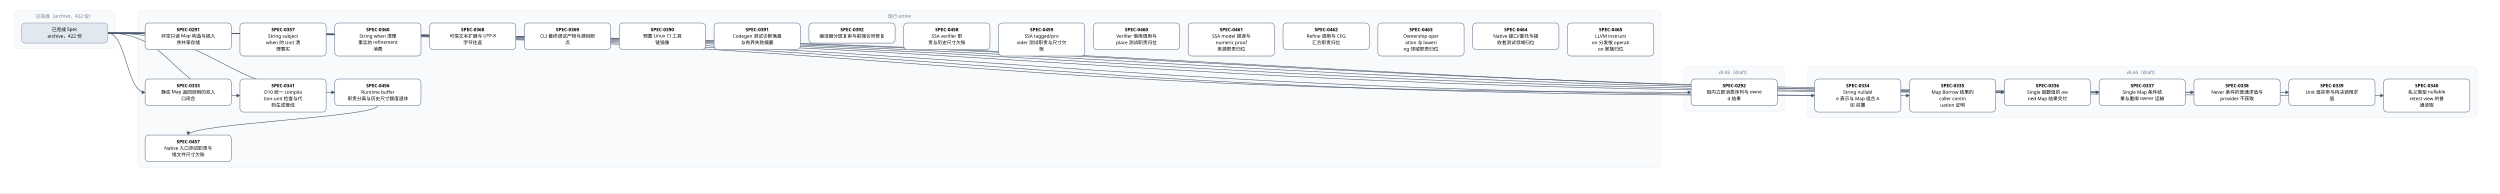
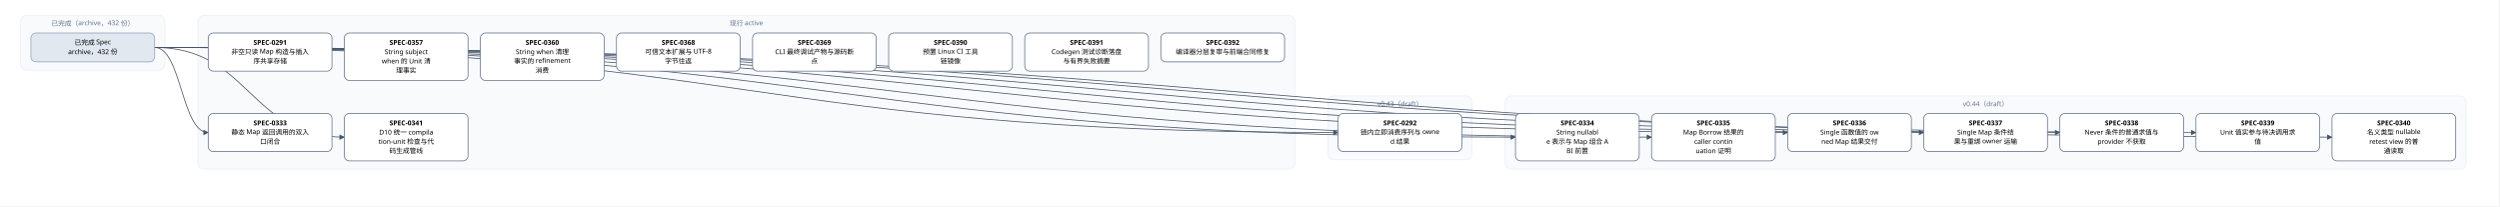
- <svg xmlns="http://www.w3.org/2000/svg" width="6960" height="538" viewBox="0 0 6960 538" font-family="PingFang SC, Microsoft YaHei, sans-serif">
+ <svg xmlns="http://www.w3.org/2000/svg" width="4848" height="400" viewBox="0 0 4848 400" font-family="PingFang SC, Microsoft YaHei, sans-serif">
  <defs>
    <marker id="arrow" viewBox="0 0 10 10" refX="9" refY="5" markerWidth="7" markerHeight="7" orient="auto-start-reverse">
      <path d="M0,0 L10,5 L0,10 z" fill="#475569" />
    </marker>
  </defs>
-   <rect width="6960" height="538" fill="#ffffff" />
+   <rect width="4848" height="400" fill="#ffffff" />
  <rect x="40" y="30" width="280" height="106" rx="12" fill="#f8fafc" stroke="#e2e8f0" />
-   <text x="180" y="50" text-anchor="middle" font-size="13" fill="#64748b">已完成（archive，422 份）</text>
-   <rect x="384" y="30" width="4240" height="436" rx="12" fill="#f8fafc" stroke="#e2e8f0" />
-   <text x="2504" y="50" text-anchor="middle" font-size="13" fill="#64748b">现行 active</text>
-   <rect x="4688" y="186" width="280" height="124" rx="12" fill="#f8fafc" stroke="#e2e8f0" />
-   <text x="4828" y="206" text-anchor="middle" font-size="13" fill="#64748b">v0.43（draft）</text>
-   <rect x="5032" y="186" width="1864" height="142" rx="12" fill="#f8fafc" stroke="#e2e8f0" />
-   <text x="5964" y="206" text-anchor="middle" font-size="13" fill="#64748b">v0.44（draft）</text>
-   <path d="M 1052 294 C 1052 326, 524 344, 524 376" fill="none" stroke="#475569" stroke-width="1.5" marker-end="url(#arrow)" />
-   <path d="M 300 92 C 2504 92, 2504 257, 4708 257" fill="none" stroke="#475569" stroke-width="1.5" marker-end="url(#arrow)" />
+   <text x="180" y="50" text-anchor="middle" font-size="13" fill="#64748b">已完成（archive，432 份）</text>
+   <rect x="384" y="30" width="2128" height="298" rx="12" fill="#f8fafc" stroke="#e2e8f0" />
+   <text x="1448" y="50" text-anchor="middle" font-size="13" fill="#64748b">现行 active</text>
+   <rect x="2576" y="186" width="280" height="124" rx="12" fill="#f8fafc" stroke="#e2e8f0" />
+   <text x="2716" y="206" text-anchor="middle" font-size="13" fill="#64748b">v0.43（draft）</text>
+   <rect x="2920" y="186" width="1864" height="142" rx="12" fill="#f8fafc" stroke="#e2e8f0" />
+   <text x="3852" y="206" text-anchor="middle" font-size="13" fill="#64748b">v0.44（draft）</text>
+   <path d="M 300 92 C 1448 92, 1448 257, 2596 257" fill="none" stroke="#475569" stroke-width="1.5" marker-end="url(#arrow)" />
  <path d="M 300 92 C 352 92, 352 257, 404 257" fill="none" stroke="#475569" stroke-width="1.5" marker-end="url(#arrow)" />
-   <path d="M 300 92 C 2676 92, 2676 266, 5052 266" fill="none" stroke="#475569" stroke-width="1.5" marker-end="url(#arrow)" />
-   <path d="M 300 92 C 2808 92, 2808 266, 5316 266" fill="none" stroke="#475569" stroke-width="1.5" marker-end="url(#arrow)" />
-   <path d="M 300 92 C 2940 92, 2940 257, 5580 257" fill="none" stroke="#475569" stroke-width="1.5" marker-end="url(#arrow)" />
-   <path d="M 300 92 C 3072 92, 3072 257, 5844 257" fill="none" stroke="#475569" stroke-width="1.5" marker-end="url(#arrow)" />
-   <path d="M 300 92 C 3204 92, 3204 257, 6108 257" fill="none" stroke="#475569" stroke-width="1.5" marker-end="url(#arrow)" />
-   <path d="M 300 92 C 3336 92, 3336 257, 6372 257" fill="none" stroke="#475569" stroke-width="1.5" marker-end="url(#arrow)" />
-   <path d="M 300 92 C 3468 92, 3468 266, 6636 266" fill="none" stroke="#475569" stroke-width="1.5" marker-end="url(#arrow)" />
+   <path d="M 300 92 C 1620 92, 1620 266, 2940 266" fill="none" stroke="#475569" stroke-width="1.5" marker-end="url(#arrow)" />
+   <path d="M 300 92 C 1752 92, 1752 266, 3204 266" fill="none" stroke="#475569" stroke-width="1.5" marker-end="url(#arrow)" />
+   <path d="M 300 92 C 1884 92, 1884 257, 3468 257" fill="none" stroke="#475569" stroke-width="1.5" marker-end="url(#arrow)" />
+   <path d="M 300 92 C 2016 92, 2016 257, 3732 257" fill="none" stroke="#475569" stroke-width="1.5" marker-end="url(#arrow)" />
+   <path d="M 300 92 C 2148 92, 2148 257, 3996 257" fill="none" stroke="#475569" stroke-width="1.5" marker-end="url(#arrow)" />
+   <path d="M 300 92 C 2280 92, 2280 257, 4260 257" fill="none" stroke="#475569" stroke-width="1.5" marker-end="url(#arrow)" />
+   <path d="M 300 92 C 2412 92, 2412 266, 4524 266" fill="none" stroke="#475569" stroke-width="1.5" marker-end="url(#arrow)" />
  <path d="M 300 92 C 484 92, 484 266, 668 266" fill="none" stroke="#475569" stroke-width="1.5" marker-end="url(#arrow)" />
-   <path d="M 300 92 C 616 92, 616 257, 932 257" fill="none" stroke="#475569" stroke-width="1.5" marker-end="url(#arrow)" />
  <rect x="404" y="64" width="240" height="74" rx="10" fill="#ffffff" stroke="#64748b" stroke-width="1.5" />
  <text x="524" y="87" text-anchor="middle" font-size="13" font-weight="600">SPEC-0291</text>
  <text x="524" y="105" text-anchor="middle" font-size="13">非空只读 Map 构造与插入</text>
  <text x="524" y="123" text-anchor="middle" font-size="13">序共享存储</text>
-   <rect x="4708" y="220" width="240" height="74" rx="10" fill="#ffffff" stroke="#64748b" stroke-width="1.5" />
-   <text x="4828" y="243" text-anchor="middle" font-size="13" font-weight="600">SPEC-0292</text>
-   <text x="4828" y="261" text-anchor="middle" font-size="13">链内立即消费序列与 owne</text>
-   <text x="4828" y="279" text-anchor="middle" font-size="13">d 结果</text>
+   <rect x="2596" y="220" width="240" height="74" rx="10" fill="#ffffff" stroke="#64748b" stroke-width="1.5" />
+   <text x="2716" y="243" text-anchor="middle" font-size="13" font-weight="600">SPEC-0292</text>
+   <text x="2716" y="261" text-anchor="middle" font-size="13">链内立即消费序列与 owne</text>
+   <text x="2716" y="279" text-anchor="middle" font-size="13">d 结果</text>
  <rect x="404" y="220" width="240" height="74" rx="10" fill="#ffffff" stroke="#64748b" stroke-width="1.5" />
  <text x="524" y="243" text-anchor="middle" font-size="13" font-weight="600">SPEC-0333</text>
  <text x="524" y="261" text-anchor="middle" font-size="13">静态 Map 返回调用的双入</text>
  <text x="524" y="279" text-anchor="middle" font-size="13">口闭合</text>
-   <rect x="5052" y="220" width="240" height="92" rx="10" fill="#ffffff" stroke="#64748b" stroke-width="1.5" />
-   <text x="5172" y="243" text-anchor="middle" font-size="13" font-weight="600">SPEC-0334</text>
-   <text x="5172" y="261" text-anchor="middle" font-size="13">String nullabl</text>
-   <text x="5172" y="279" text-anchor="middle" font-size="13">e 表示与 Map 组合 A</text>
-   <text x="5172" y="297" text-anchor="middle" font-size="13">BI 前置</text>
-   <rect x="5316" y="220" width="240" height="92" rx="10" fill="#ffffff" stroke="#64748b" stroke-width="1.5" />
-   <text x="5436" y="243" text-anchor="middle" font-size="13" font-weight="600">SPEC-0335</text>
-   <text x="5436" y="261" text-anchor="middle" font-size="13">Map Borrow 结果的</text>
-   <text x="5436" y="279" text-anchor="middle" font-size="13"> caller contin</text>
-   <text x="5436" y="297" text-anchor="middle" font-size="13">uation 证明</text>
-   <rect x="5580" y="220" width="240" height="74" rx="10" fill="#ffffff" stroke="#64748b" stroke-width="1.5" />
-   <text x="5700" y="243" text-anchor="middle" font-size="13" font-weight="600">SPEC-0336</text>
-   <text x="5700" y="261" text-anchor="middle" font-size="13">Single 函数值的 ow</text>
-   <text x="5700" y="279" text-anchor="middle" font-size="13">ned Map 结果交付</text>
-   <rect x="5844" y="220" width="240" height="74" rx="10" fill="#ffffff" stroke="#64748b" stroke-width="1.5" />
-   <text x="5964" y="243" text-anchor="middle" font-size="13" font-weight="600">SPEC-0337</text>
-   <text x="5964" y="261" text-anchor="middle" font-size="13">Single Map 条件结</text>
-   <text x="5964" y="279" text-anchor="middle" font-size="13">果与重绑 owner 运输</text>
-   <rect x="6108" y="220" width="240" height="74" rx="10" fill="#ffffff" stroke="#64748b" stroke-width="1.5" />
-   <text x="6228" y="243" text-anchor="middle" font-size="13" font-weight="600">SPEC-0338</text>
-   <text x="6228" y="261" text-anchor="middle" font-size="13">Never 条件的普通求值与</text>
-   <text x="6228" y="279" text-anchor="middle" font-size="13"> provider 不获取</text>
-   <rect x="6372" y="220" width="240" height="74" rx="10" fill="#ffffff" stroke="#64748b" stroke-width="1.5" />
-   <text x="6492" y="243" text-anchor="middle" font-size="13" font-weight="600">SPEC-0339</text>
-   <text x="6492" y="261" text-anchor="middle" font-size="13">Unit 值实参与待决调用求</text>
-   <text x="6492" y="279" text-anchor="middle" font-size="13">值</text>
-   <rect x="6636" y="220" width="240" height="92" rx="10" fill="#ffffff" stroke="#64748b" stroke-width="1.5" />
-   <text x="6756" y="243" text-anchor="middle" font-size="13" font-weight="600">SPEC-0340</text>
-   <text x="6756" y="261" text-anchor="middle" font-size="13">名义类型 nullable </text>
-   <text x="6756" y="279" text-anchor="middle" font-size="13">retest view 的普</text>
-   <text x="6756" y="297" text-anchor="middle" font-size="13">通读取</text>
+   <rect x="2940" y="220" width="240" height="92" rx="10" fill="#ffffff" stroke="#64748b" stroke-width="1.5" />
+   <text x="3060" y="243" text-anchor="middle" font-size="13" font-weight="600">SPEC-0334</text>
+   <text x="3060" y="261" text-anchor="middle" font-size="13">String nullabl</text>
+   <text x="3060" y="279" text-anchor="middle" font-size="13">e 表示与 Map 组合 A</text>
+   <text x="3060" y="297" text-anchor="middle" font-size="13">BI 前置</text>
+   <rect x="3204" y="220" width="240" height="92" rx="10" fill="#ffffff" stroke="#64748b" stroke-width="1.5" />
+   <text x="3324" y="243" text-anchor="middle" font-size="13" font-weight="600">SPEC-0335</text>
+   <text x="3324" y="261" text-anchor="middle" font-size="13">Map Borrow 结果的</text>
+   <text x="3324" y="279" text-anchor="middle" font-size="13"> caller contin</text>
+   <text x="3324" y="297" text-anchor="middle" font-size="13">uation 证明</text>
+   <rect x="3468" y="220" width="240" height="74" rx="10" fill="#ffffff" stroke="#64748b" stroke-width="1.5" />
+   <text x="3588" y="243" text-anchor="middle" font-size="13" font-weight="600">SPEC-0336</text>
+   <text x="3588" y="261" text-anchor="middle" font-size="13">Single 函数值的 ow</text>
+   <text x="3588" y="279" text-anchor="middle" font-size="13">ned Map 结果交付</text>
+   <rect x="3732" y="220" width="240" height="74" rx="10" fill="#ffffff" stroke="#64748b" stroke-width="1.5" />
+   <text x="3852" y="243" text-anchor="middle" font-size="13" font-weight="600">SPEC-0337</text>
+   <text x="3852" y="261" text-anchor="middle" font-size="13">Single Map 条件结</text>
+   <text x="3852" y="279" text-anchor="middle" font-size="13">果与重绑 owner 运输</text>
+   <rect x="3996" y="220" width="240" height="74" rx="10" fill="#ffffff" stroke="#64748b" stroke-width="1.5" />
+   <text x="4116" y="243" text-anchor="middle" font-size="13" font-weight="600">SPEC-0338</text>
+   <text x="4116" y="261" text-anchor="middle" font-size="13">Never 条件的普通求值与</text>
+   <text x="4116" y="279" text-anchor="middle" font-size="13"> provider 不获取</text>
+   <rect x="4260" y="220" width="240" height="74" rx="10" fill="#ffffff" stroke="#64748b" stroke-width="1.5" />
+   <text x="4380" y="243" text-anchor="middle" font-size="13" font-weight="600">SPEC-0339</text>
+   <text x="4380" y="261" text-anchor="middle" font-size="13">Unit 值实参与待决调用求</text>
+   <text x="4380" y="279" text-anchor="middle" font-size="13">值</text>
+   <rect x="4524" y="220" width="240" height="92" rx="10" fill="#ffffff" stroke="#64748b" stroke-width="1.5" />
+   <text x="4644" y="243" text-anchor="middle" font-size="13" font-weight="600">SPEC-0340</text>
+   <text x="4644" y="261" text-anchor="middle" font-size="13">名义类型 nullable </text>
+   <text x="4644" y="279" text-anchor="middle" font-size="13">retest view 的普</text>
+   <text x="4644" y="297" text-anchor="middle" font-size="13">通读取</text>
  <rect x="668" y="220" width="240" height="92" rx="10" fill="#ffffff" stroke="#64748b" stroke-width="1.5" />
  <text x="788" y="243" text-anchor="middle" font-size="13" font-weight="600">SPEC-0341</text>
  <text x="788" y="261" text-anchor="middle" font-size="13">D10 统一 compila</text>
  <text x="788" y="279" text-anchor="middle" font-size="13">tion-unit 检查与代</text>
  <text x="788" y="297" text-anchor="middle" font-size="13">码生成管线</text>
  <rect x="668" y="64" width="240" height="92" rx="10" fill="#ffffff" stroke="#64748b" stroke-width="1.5" />
  <text x="788" y="87" text-anchor="middle" font-size="13" font-weight="600">SPEC-0357</text>
  <text x="788" y="105" text-anchor="middle" font-size="13">String subject</text>
  <text x="788" y="123" text-anchor="middle" font-size="13"> when 的 Unit 清</text>
  <text x="788" y="141" text-anchor="middle" font-size="13">理事实</text>
  <rect x="932" y="64" width="240" height="92" rx="10" fill="#ffffff" stroke="#64748b" stroke-width="1.5" />
  <text x="1052" y="87" text-anchor="middle" font-size="13" font-weight="600">SPEC-0360</text>
  <text x="1052" y="105" text-anchor="middle" font-size="13">String when 清理</text>
  <text x="1052" y="123" text-anchor="middle" font-size="13">事实的 refinement</text>
  <text x="1052" y="141" text-anchor="middle" font-size="13"> 消费</text>
  <rect x="1196" y="64" width="240" height="74" rx="10" fill="#ffffff" stroke="#64748b" stroke-width="1.5" />
  <text x="1316" y="87" text-anchor="middle" font-size="13" font-weight="600">SPEC-0368</text>
  <text x="1316" y="105" text-anchor="middle" font-size="13">可信文本扩展与 UTF-8 </text>
  <text x="1316" y="123" text-anchor="middle" font-size="13">字节往返</text>
  <rect x="1460" y="64" width="240" height="74" rx="10" fill="#ffffff" stroke="#64748b" stroke-width="1.5" />
  <text x="1580" y="87" text-anchor="middle" font-size="13" font-weight="600">SPEC-0369</text>
  <text x="1580" y="105" text-anchor="middle" font-size="13">CLI 最终调试产物与源码断</text>
  <text x="1580" y="123" text-anchor="middle" font-size="13">点</text>
  <rect x="1724" y="64" width="240" height="74" rx="10" fill="#ffffff" stroke="#64748b" stroke-width="1.5" />
  <text x="1844" y="87" text-anchor="middle" font-size="13" font-weight="600">SPEC-0390</text>
  <text x="1844" y="105" text-anchor="middle" font-size="13">预置 Linux CI 工具</text>
  <text x="1844" y="123" text-anchor="middle" font-size="13">链镜像</text>
  <rect x="1988" y="64" width="240" height="74" rx="10" fill="#ffffff" stroke="#64748b" stroke-width="1.5" />
  <text x="2108" y="87" text-anchor="middle" font-size="13" font-weight="600">SPEC-0391</text>
  <text x="2108" y="105" text-anchor="middle" font-size="13">Codegen 测试诊断落盘</text>
  <text x="2108" y="123" text-anchor="middle" font-size="13">与有界失败摘要</text>
  <rect x="2252" y="64" width="240" height="56" rx="10" fill="#ffffff" stroke="#64748b" stroke-width="1.5" />
  <text x="2372" y="87" text-anchor="middle" font-size="13" font-weight="600">SPEC-0392</text>
  <text x="2372" y="105" text-anchor="middle" font-size="13">编译器分层复审与前端合同修复</text>
-   <rect x="932" y="220" width="240" height="74" rx="10" fill="#ffffff" stroke="#64748b" stroke-width="1.5" />
-   <text x="1052" y="243" text-anchor="middle" font-size="13" font-weight="600">SPEC-0456</text>
-   <text x="1052" y="261" text-anchor="middle" font-size="13">Runtime buffer</text>
-   <text x="1052" y="279" text-anchor="middle" font-size="13"> 职责分离与历史尺寸额度退休</text>
-   <rect x="404" y="376" width="240" height="74" rx="10" fill="#ffffff" stroke="#64748b" stroke-width="1.5" />
-   <text x="524" y="399" text-anchor="middle" font-size="13" font-weight="600">SPEC-0457</text>
-   <text x="524" y="417" text-anchor="middle" font-size="13">Native 入口测试职责与</text>
-   <text x="524" y="435" text-anchor="middle" font-size="13">根文件尺寸欠账</text>
-   <rect x="2516" y="64" width="240" height="74" rx="10" fill="#ffffff" stroke="#64748b" stroke-width="1.5" />
-   <text x="2636" y="87" text-anchor="middle" font-size="13" font-weight="600">SPEC-0458</text>
-   <text x="2636" y="105" text-anchor="middle" font-size="13">SSA verifier 职</text>
-   <text x="2636" y="123" text-anchor="middle" font-size="13">责与历史尺寸欠账</text>
-   <rect x="2780" y="64" width="240" height="92" rx="10" fill="#ffffff" stroke="#64748b" stroke-width="1.5" />
-   <text x="2900" y="87" text-anchor="middle" font-size="13" font-weight="600">SPEC-0459</text>
-   <text x="2900" y="105" text-anchor="middle" font-size="13">SSA tagged/pro</text>
-   <text x="2900" y="123" text-anchor="middle" font-size="13">vider 测试职责与尺寸欠</text>
-   <text x="2900" y="141" text-anchor="middle" font-size="13">账</text>
-   <rect x="3044" y="64" width="240" height="74" rx="10" fill="#ffffff" stroke="#64748b" stroke-width="1.5" />
-   <text x="3164" y="87" text-anchor="middle" font-size="13" font-weight="600">SPEC-0460</text>
-   <text x="3164" y="105" text-anchor="middle" font-size="13">Verifier 借用调用与</text>
-   <text x="3164" y="123" text-anchor="middle" font-size="13"> place 测试职责归位</text>
-   <rect x="3308" y="64" width="240" height="92" rx="10" fill="#ffffff" stroke="#64748b" stroke-width="1.5" />
-   <text x="3428" y="87" text-anchor="middle" font-size="13" font-weight="600">SPEC-0461</text>
-   <text x="3428" y="105" text-anchor="middle" font-size="13">SSA model 错误与 </text>
-   <text x="3428" y="123" text-anchor="middle" font-size="13">numeric proof </text>
-   <text x="3428" y="141" text-anchor="middle" font-size="13">来源职责归位</text>
-   <rect x="3572" y="64" width="240" height="74" rx="10" fill="#ffffff" stroke="#64748b" stroke-width="1.5" />
-   <text x="3692" y="87" text-anchor="middle" font-size="13" font-weight="600">SPEC-0462</text>
-   <text x="3692" y="105" text-anchor="middle" font-size="13">Refine 调用与 CFG</text>
-   <text x="3692" y="123" text-anchor="middle" font-size="13"> 汇合职责归位</text>
-   <rect x="3836" y="64" width="240" height="92" rx="10" fill="#ffffff" stroke="#64748b" stroke-width="1.5" />
-   <text x="3956" y="87" text-anchor="middle" font-size="13" font-weight="600">SPEC-0463</text>
-   <text x="3956" y="105" text-anchor="middle" font-size="13">Ownership oper</text>
-   <text x="3956" y="123" text-anchor="middle" font-size="13">ation 与 loweri</text>
-   <text x="3956" y="141" text-anchor="middle" font-size="13">ng 领域职责归位</text>
-   <rect x="4100" y="64" width="240" height="74" rx="10" fill="#ffffff" stroke="#64748b" stroke-width="1.5" />
-   <text x="4220" y="87" text-anchor="middle" font-size="13" font-weight="600">SPEC-0464</text>
-   <text x="4220" y="105" text-anchor="middle" font-size="13">Native 接口/委托与接</text>
-   <text x="4220" y="123" text-anchor="middle" font-size="13">收者测试领域归位</text>
-   <rect x="4364" y="64" width="240" height="92" rx="10" fill="#ffffff" stroke="#64748b" stroke-width="1.5" />
-   <text x="4484" y="87" text-anchor="middle" font-size="13" font-weight="600">SPEC-0465</text>
-   <text x="4484" y="105" text-anchor="middle" font-size="13">LLVM instructi</text>
-   <text x="4484" y="123" text-anchor="middle" font-size="13">on 分发按 operati</text>
-   <text x="4484" y="141" text-anchor="middle" font-size="13">on 家族归位</text>
  <rect x="60" y="64" width="240" height="56" rx="10" fill="#e2e8f0" stroke="#94a3b8" stroke-width="1.5" />
  <text x="180" y="87" text-anchor="middle" font-size="13">已完成 Spec</text>
-   <text x="180" y="105" text-anchor="middle" font-size="13">archive，422 份</text>
+   <text x="180" y="105" text-anchor="middle" font-size="13">archive，432 份</text>
</svg>
